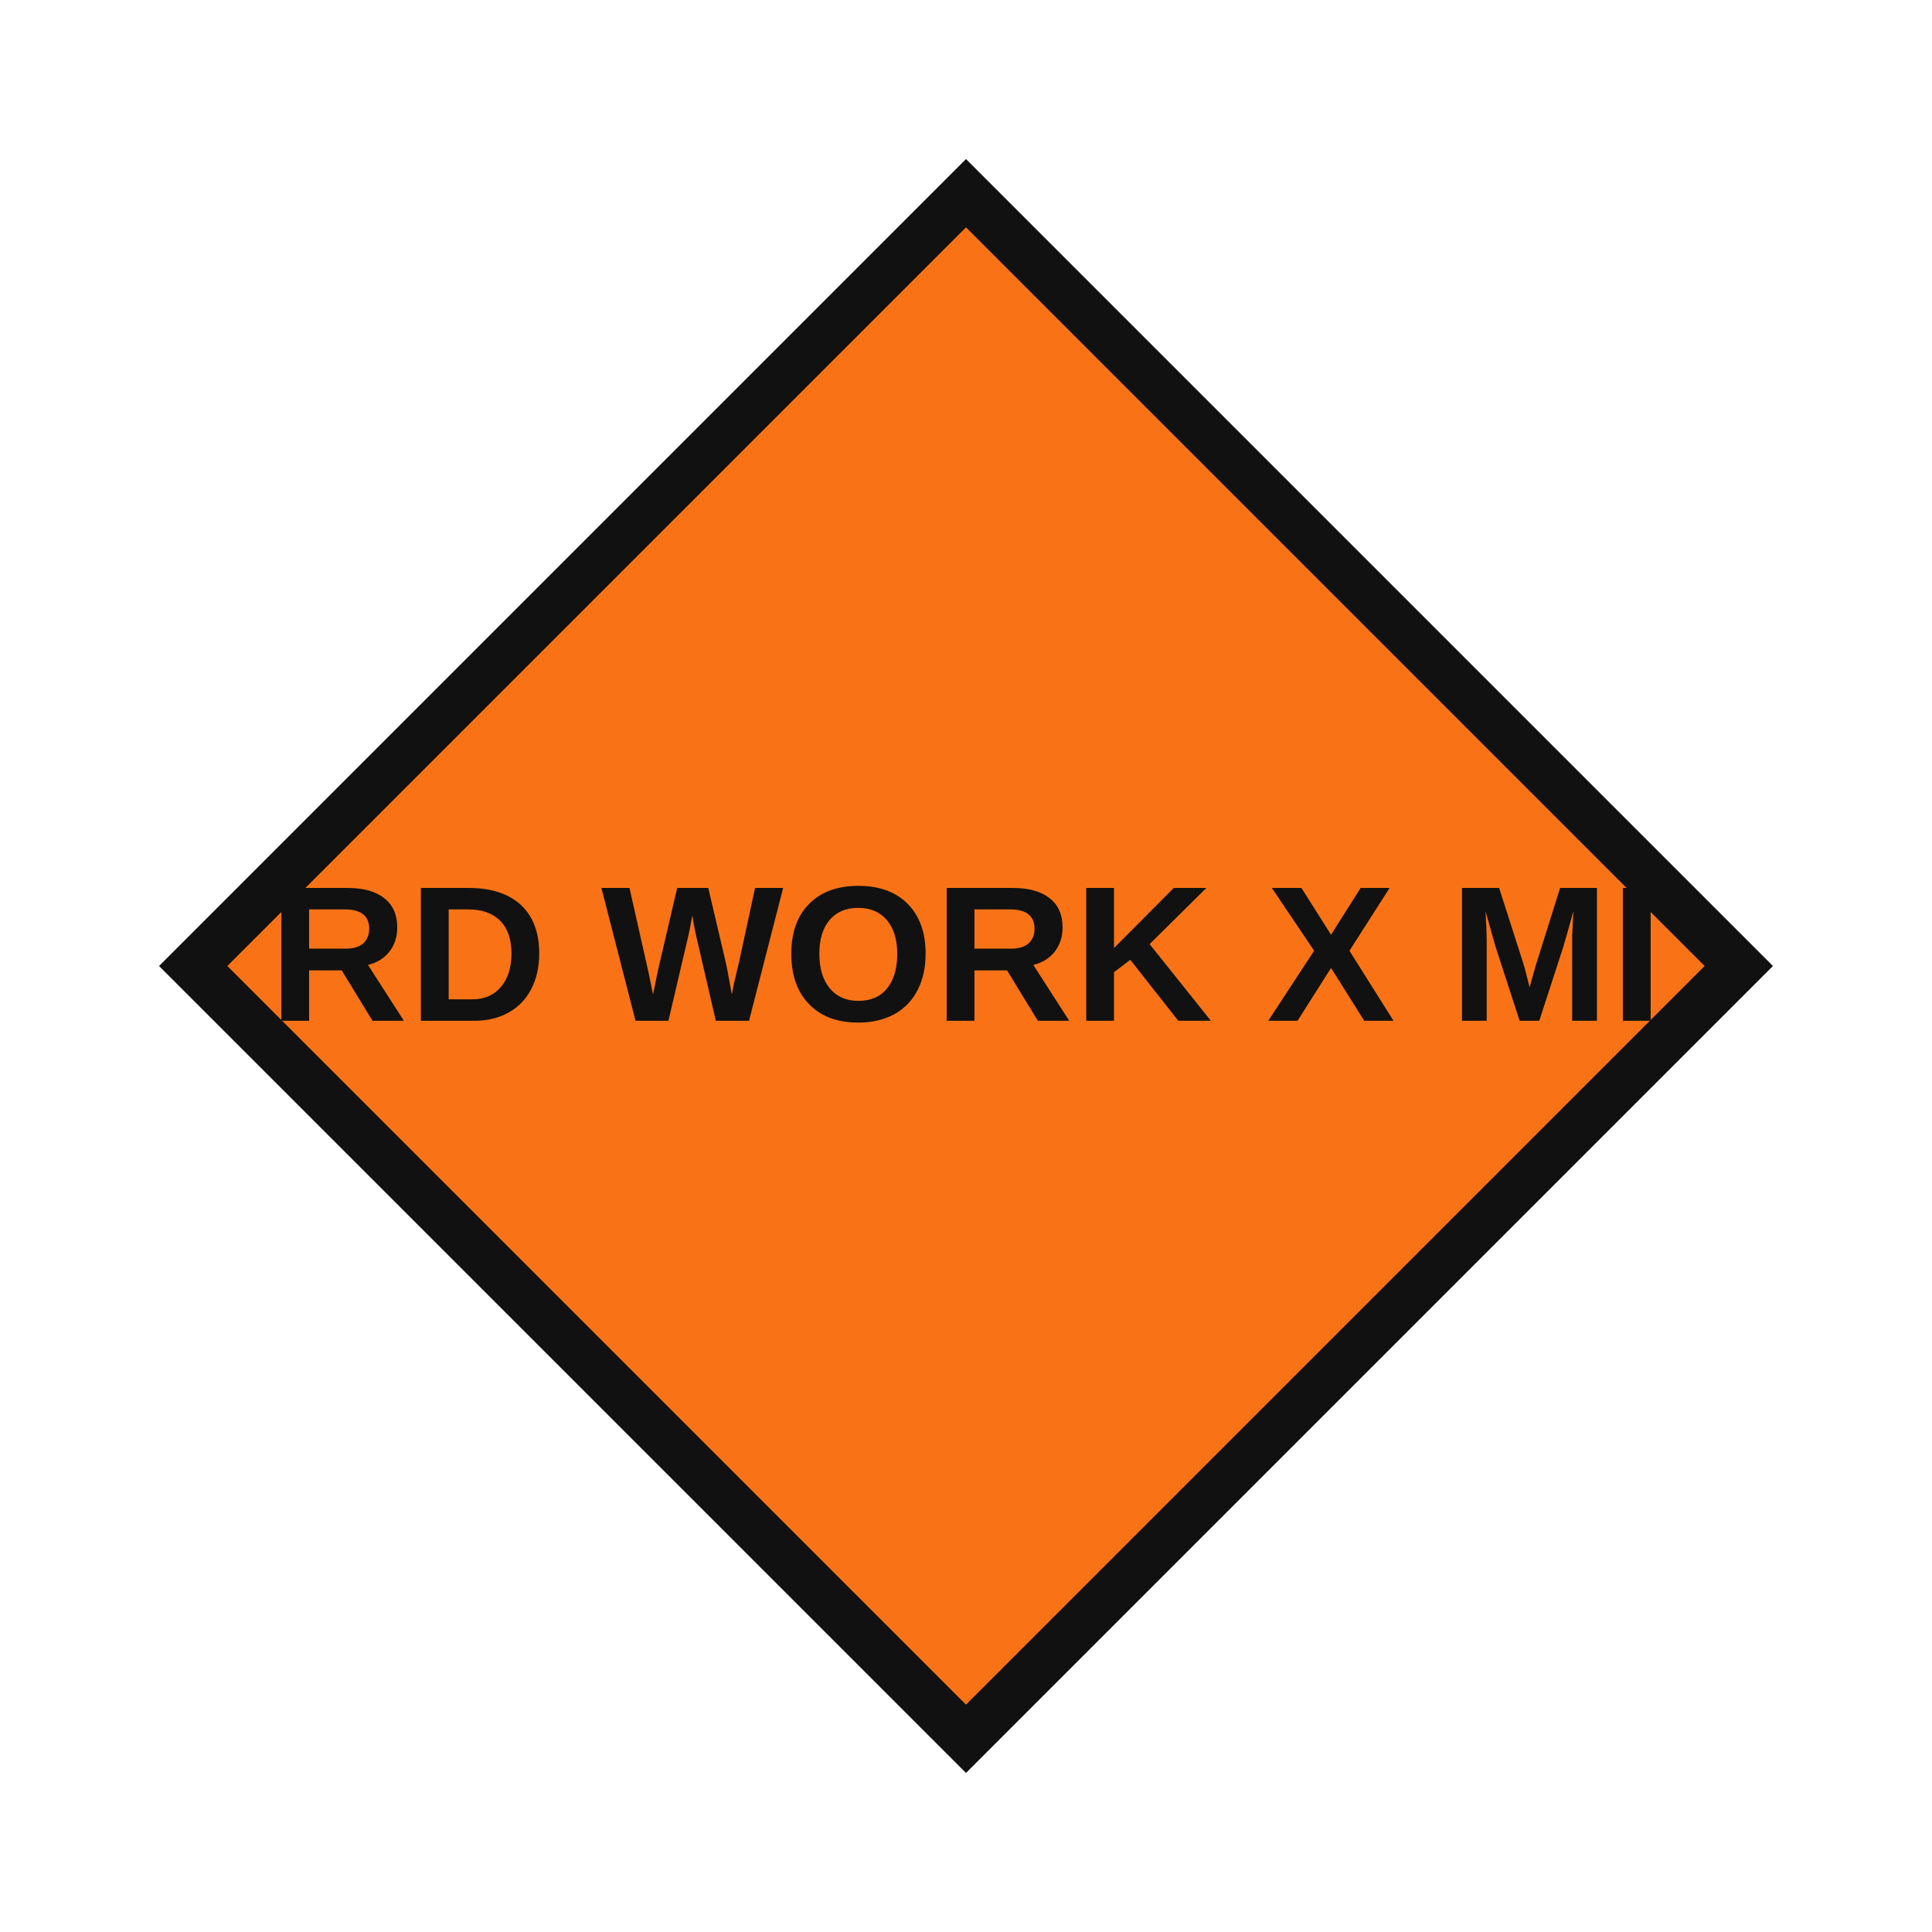
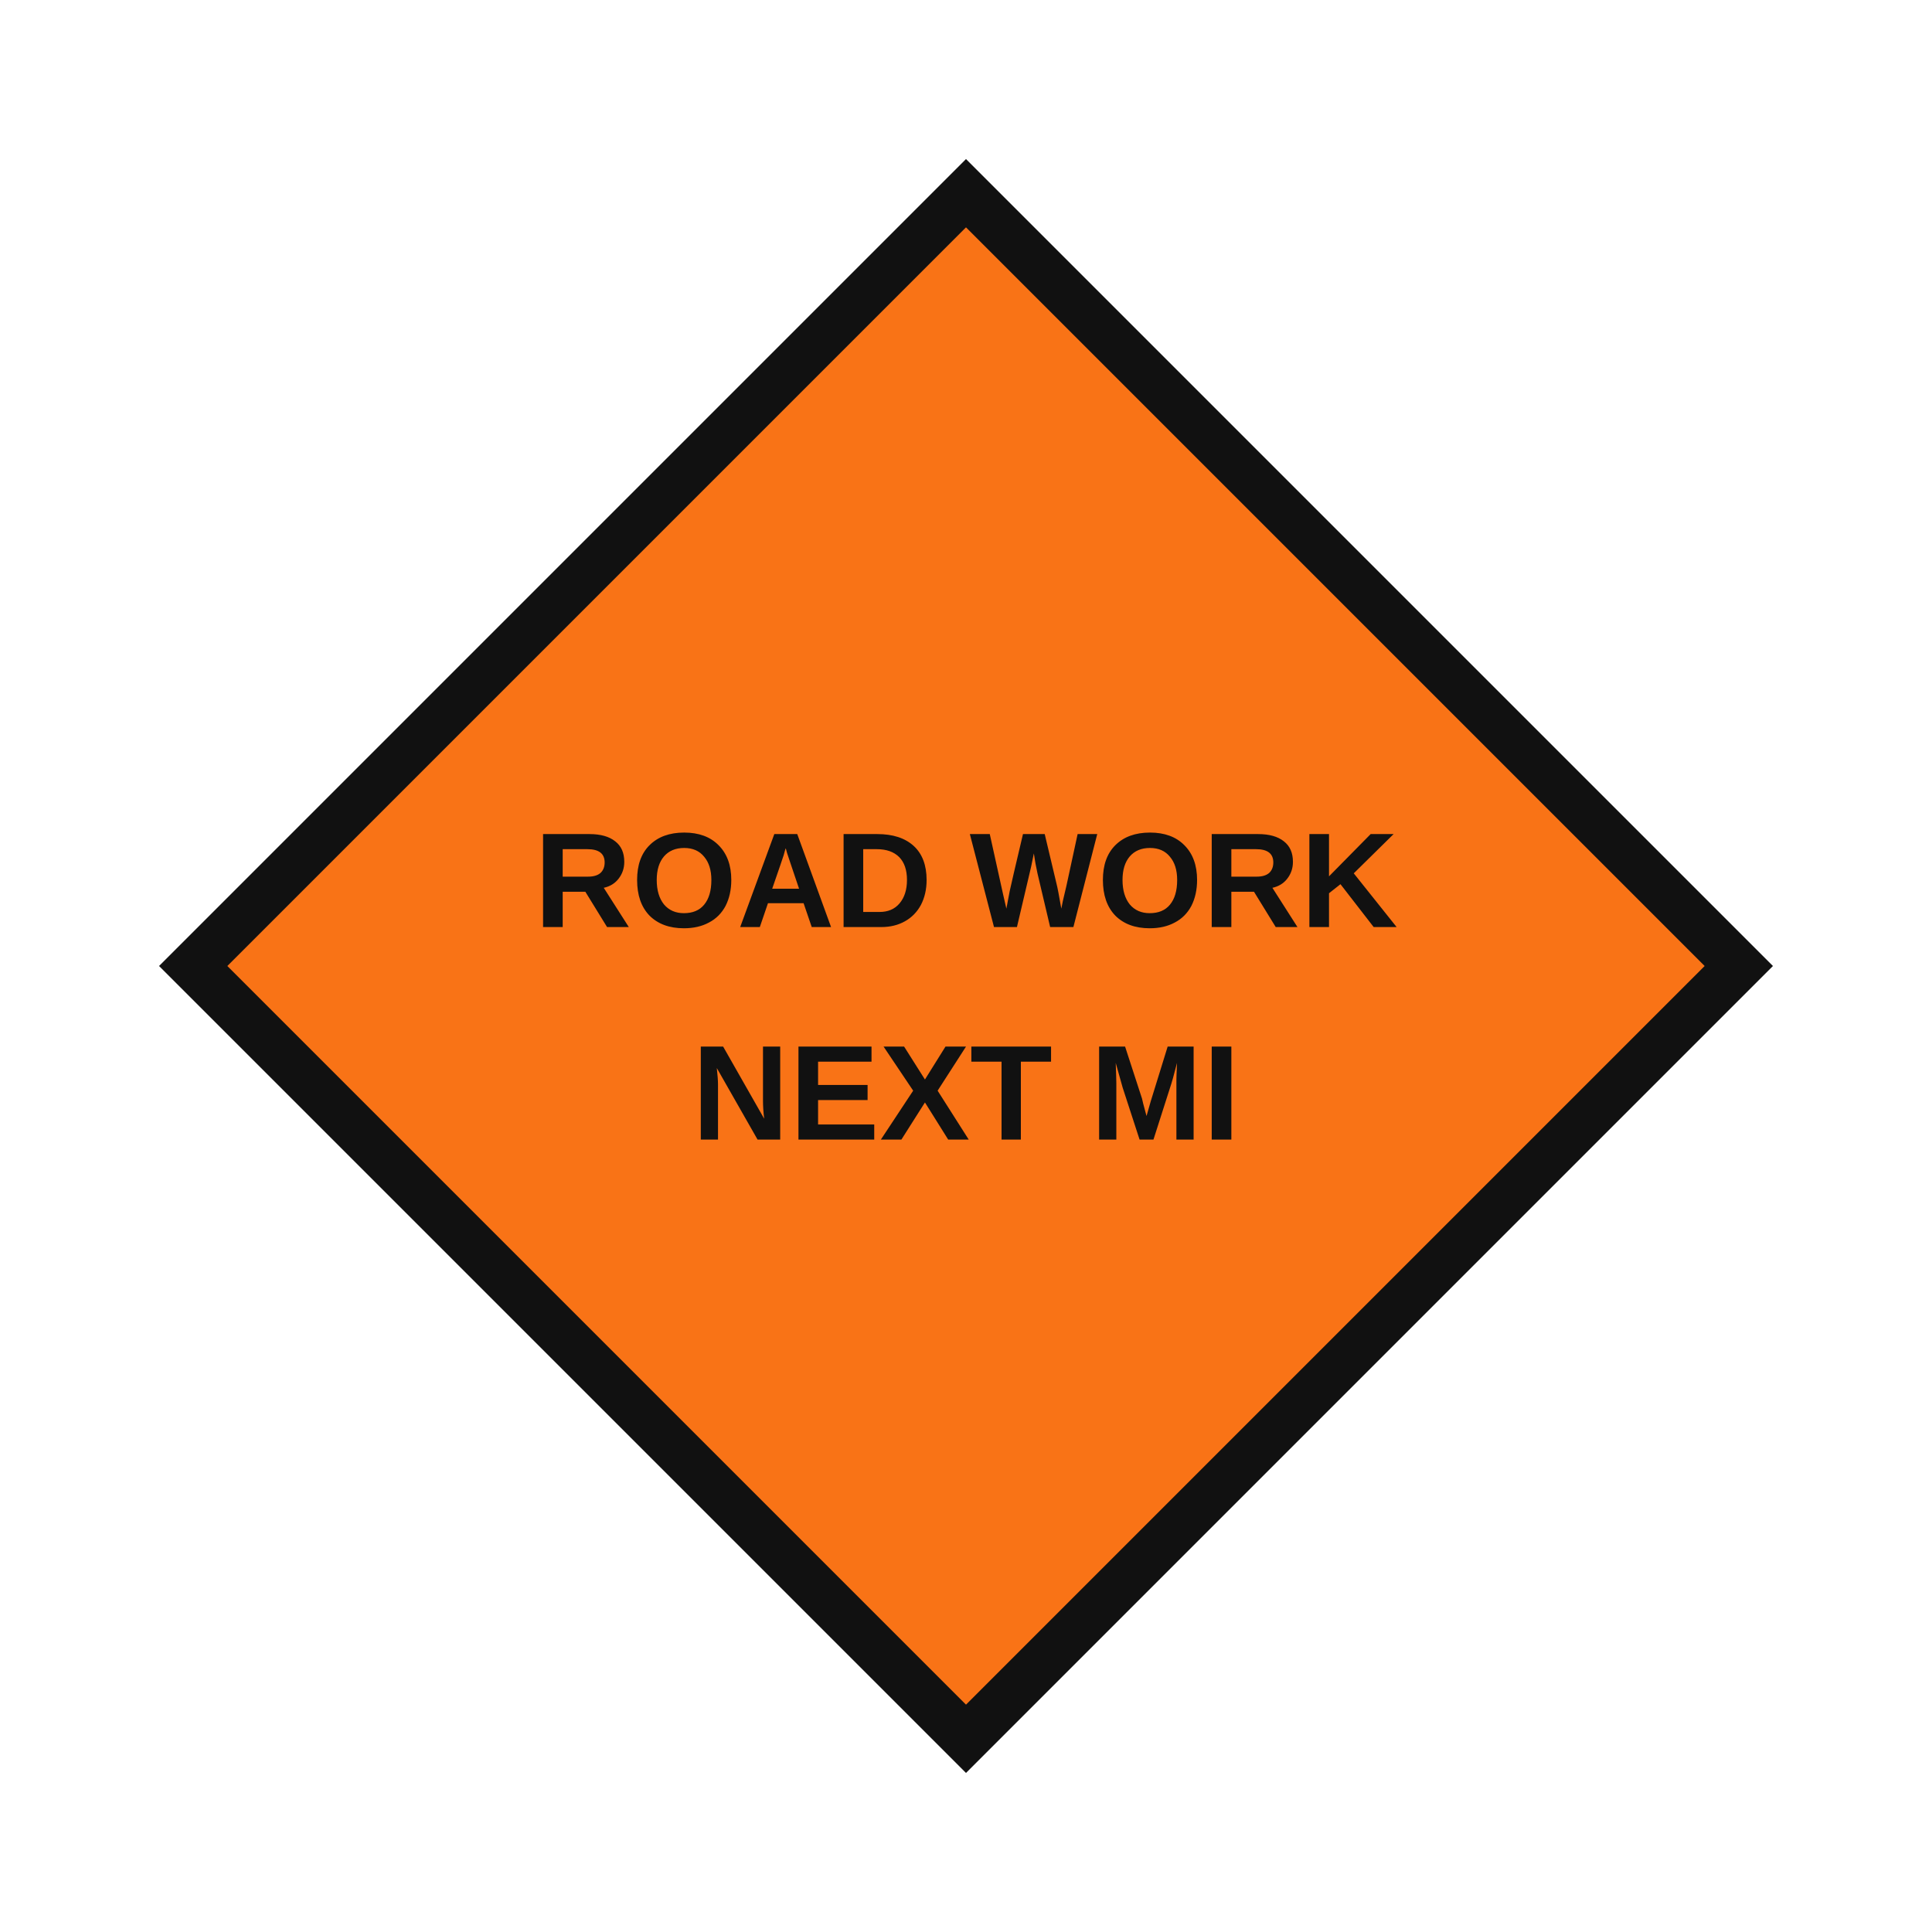
- <svg xmlns="http://www.w3.org/2000/svg" viewBox="0 0 100 100" width="100" height="100" role="img" aria-label="RD WORK X MI">
+ <svg xmlns="http://www.w3.org/2000/svg" viewBox="0 0 100 100" width="100" height="100" role="img" aria-label="ROAD WORK NEXT MILE">
  <polygon points="50.0,10.0 90.0,50.0 50.0,90.0 10.0,50.0" fill="#f97316" stroke="#111" stroke-width="2.5" />
-   <text x="50.0" y="50.0" dominant-baseline="middle" text-anchor="middle" font-family="Arial, Helvetica, sans-serif" font-weight="bold" font-size="10" fill="#111">RD WORK X MI</text>
+   <text x="50.0" y="46.0" dominant-baseline="middle" text-anchor="middle" font-family="Arial, Helvetica, sans-serif" font-weight="bold" font-size="7" fill="#111">ROAD WORK</text>
+   <text x="50.0" y="57.0" dominant-baseline="middle" text-anchor="middle" font-family="Arial, Helvetica, sans-serif" font-weight="bold" font-size="7" fill="#111">NEXT MI</text>
</svg>
